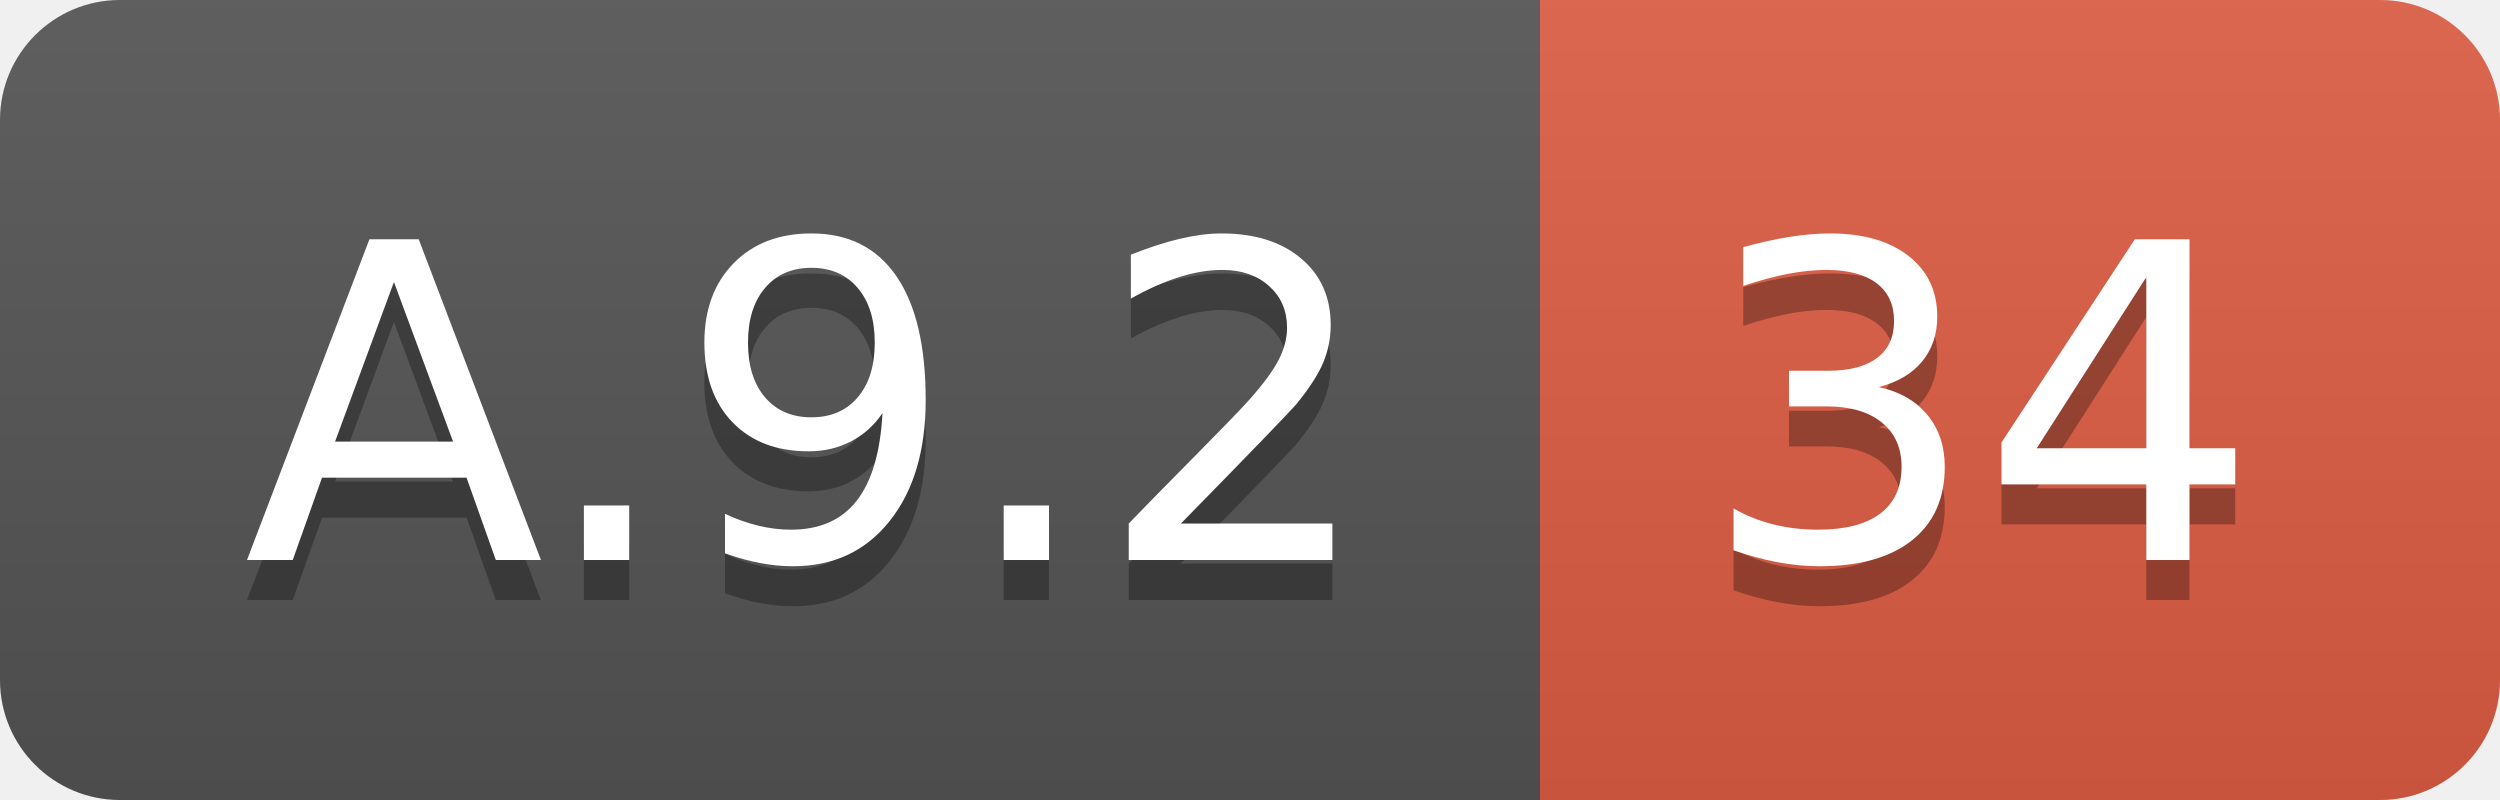
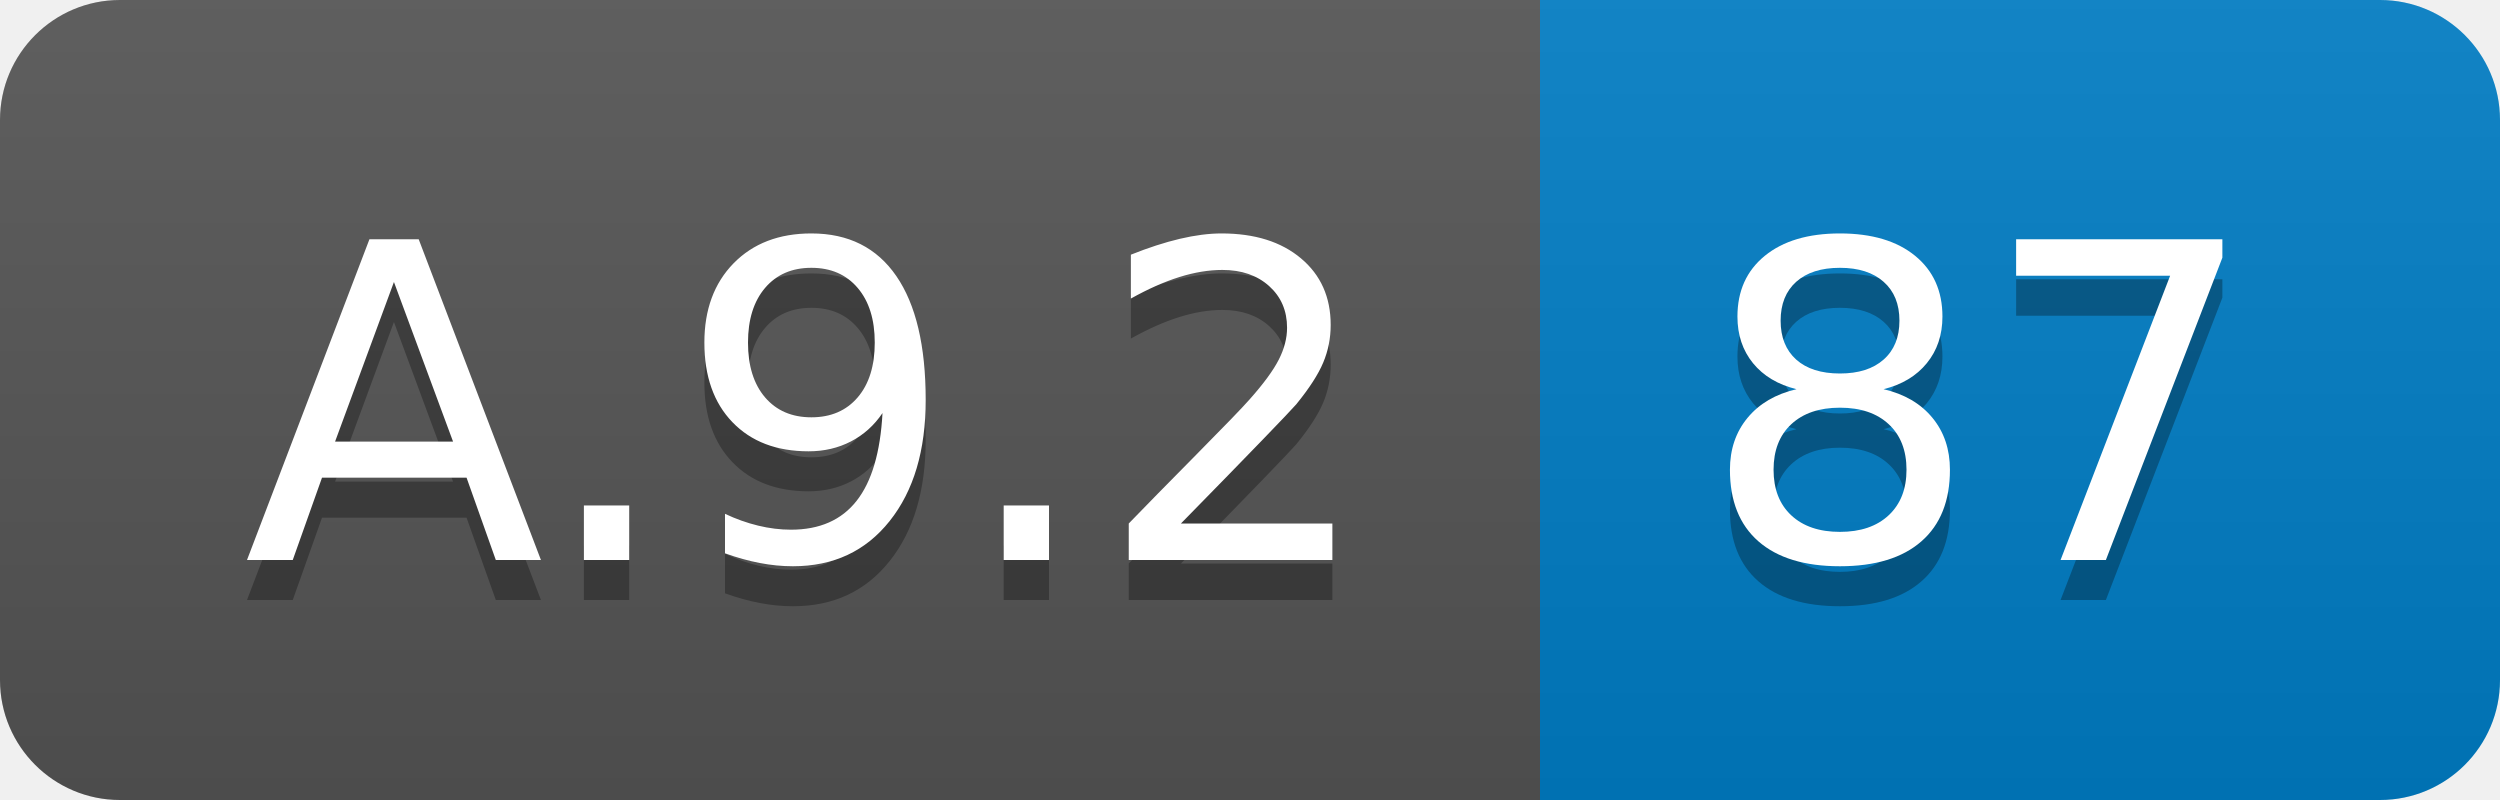
<svg xmlns="http://www.w3.org/2000/svg" width="62.5" height="20">
  <linearGradient id="smooth" x2="0" y2="100%">
    <stop offset="0" stop-color="#bbb" stop-opacity=".1" />
    <stop offset="1" stop-opacity=".1" />
  </linearGradient>
  <clipPath id="round">
    <rect width="62.5" height="20" rx="3" fill="#fff" />
  </clipPath>
  <g clip-path="url(#round)">
    <rect width="38.5" height="20" fill="#555" />
-     <rect x="38.5" width="24.0" height="20" fill="#e05d44" />
+     <rect x="38.5" width="24.0" height="20" fill="#007ec6" />
    <rect width="62.5" height="20" fill="url(#smooth)" />
  </g>
  <g fill="#fff" text-anchor="middle" font-family="DejaVu Sans,Verdana,Geneva,sans-serif" font-size="110">
    <text x="202.5" y="150" fill="#010101" fill-opacity=".3" transform="scale(0.1)" textLength="285.0" lengthAdjust="spacing">A.9.2</text>
    <text x="202.5" y="140" transform="scale(0.1)" textLength="285.0" lengthAdjust="spacing">A.9.2</text>
-     <text x="495.0" y="150" fill="#010101" fill-opacity=".3" transform="scale(0.1)" textLength="140.0" lengthAdjust="spacing">34</text>
-     <text x="495.0" y="140" transform="scale(0.1)" textLength="140.0" lengthAdjust="spacing">34</text>
+     <text x="495.0" y="150" fill="#010101" fill-opacity=".3" transform="scale(0.1)" textLength="140.0" lengthAdjust="spacing">87</text>
+     <text x="495.0" y="140" transform="scale(0.1)" textLength="140.0" lengthAdjust="spacing">87</text>
  </g>
</svg>
